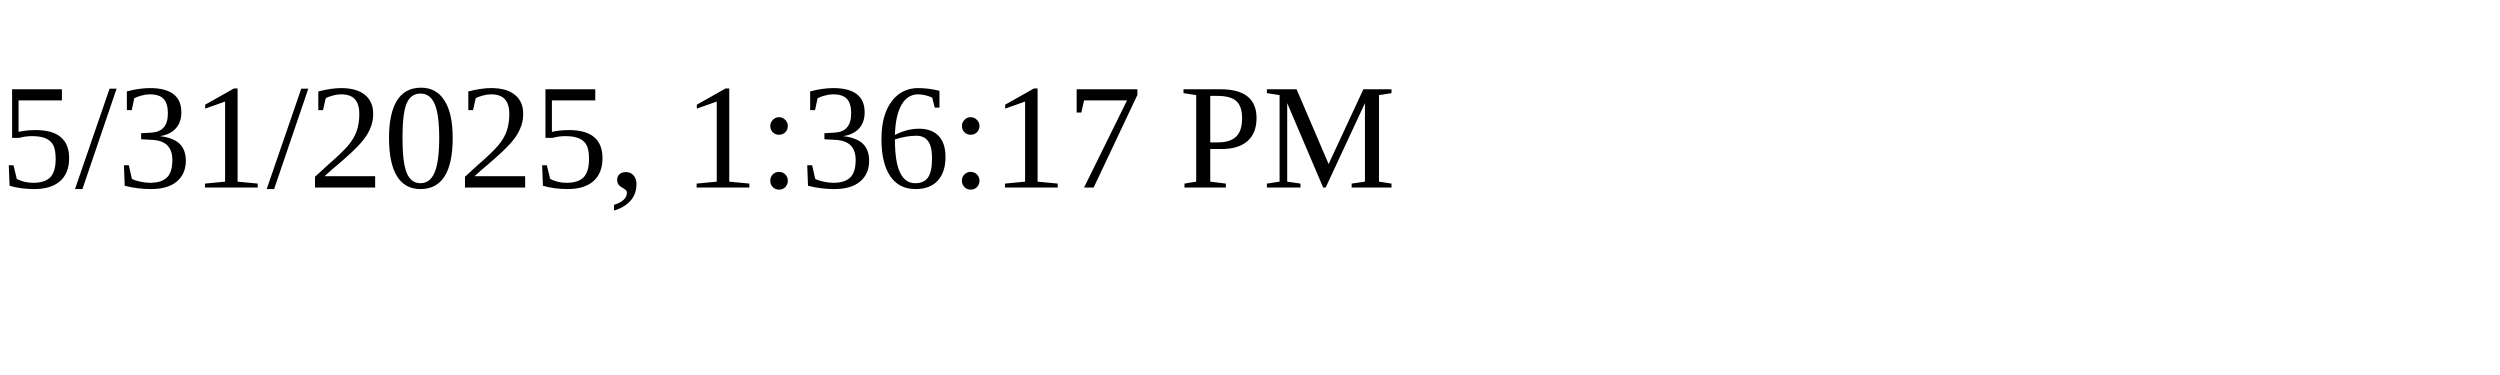
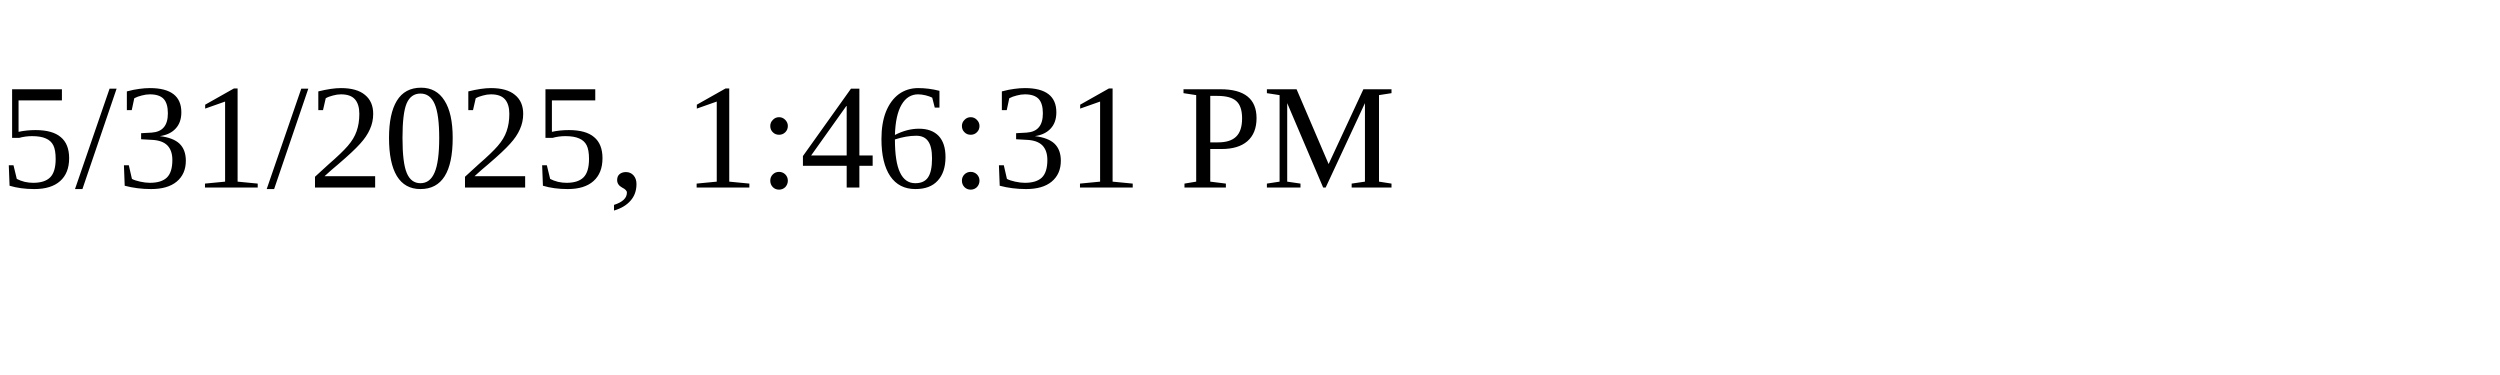
<svg xmlns="http://www.w3.org/2000/svg" height="30" width="200">
-   <text x="0" y="15">5/31/2025, 1:36:17 PM</text>
+   <text x="0" y="15">5/31/2025, 1:46:31 PM</text>
</svg>
